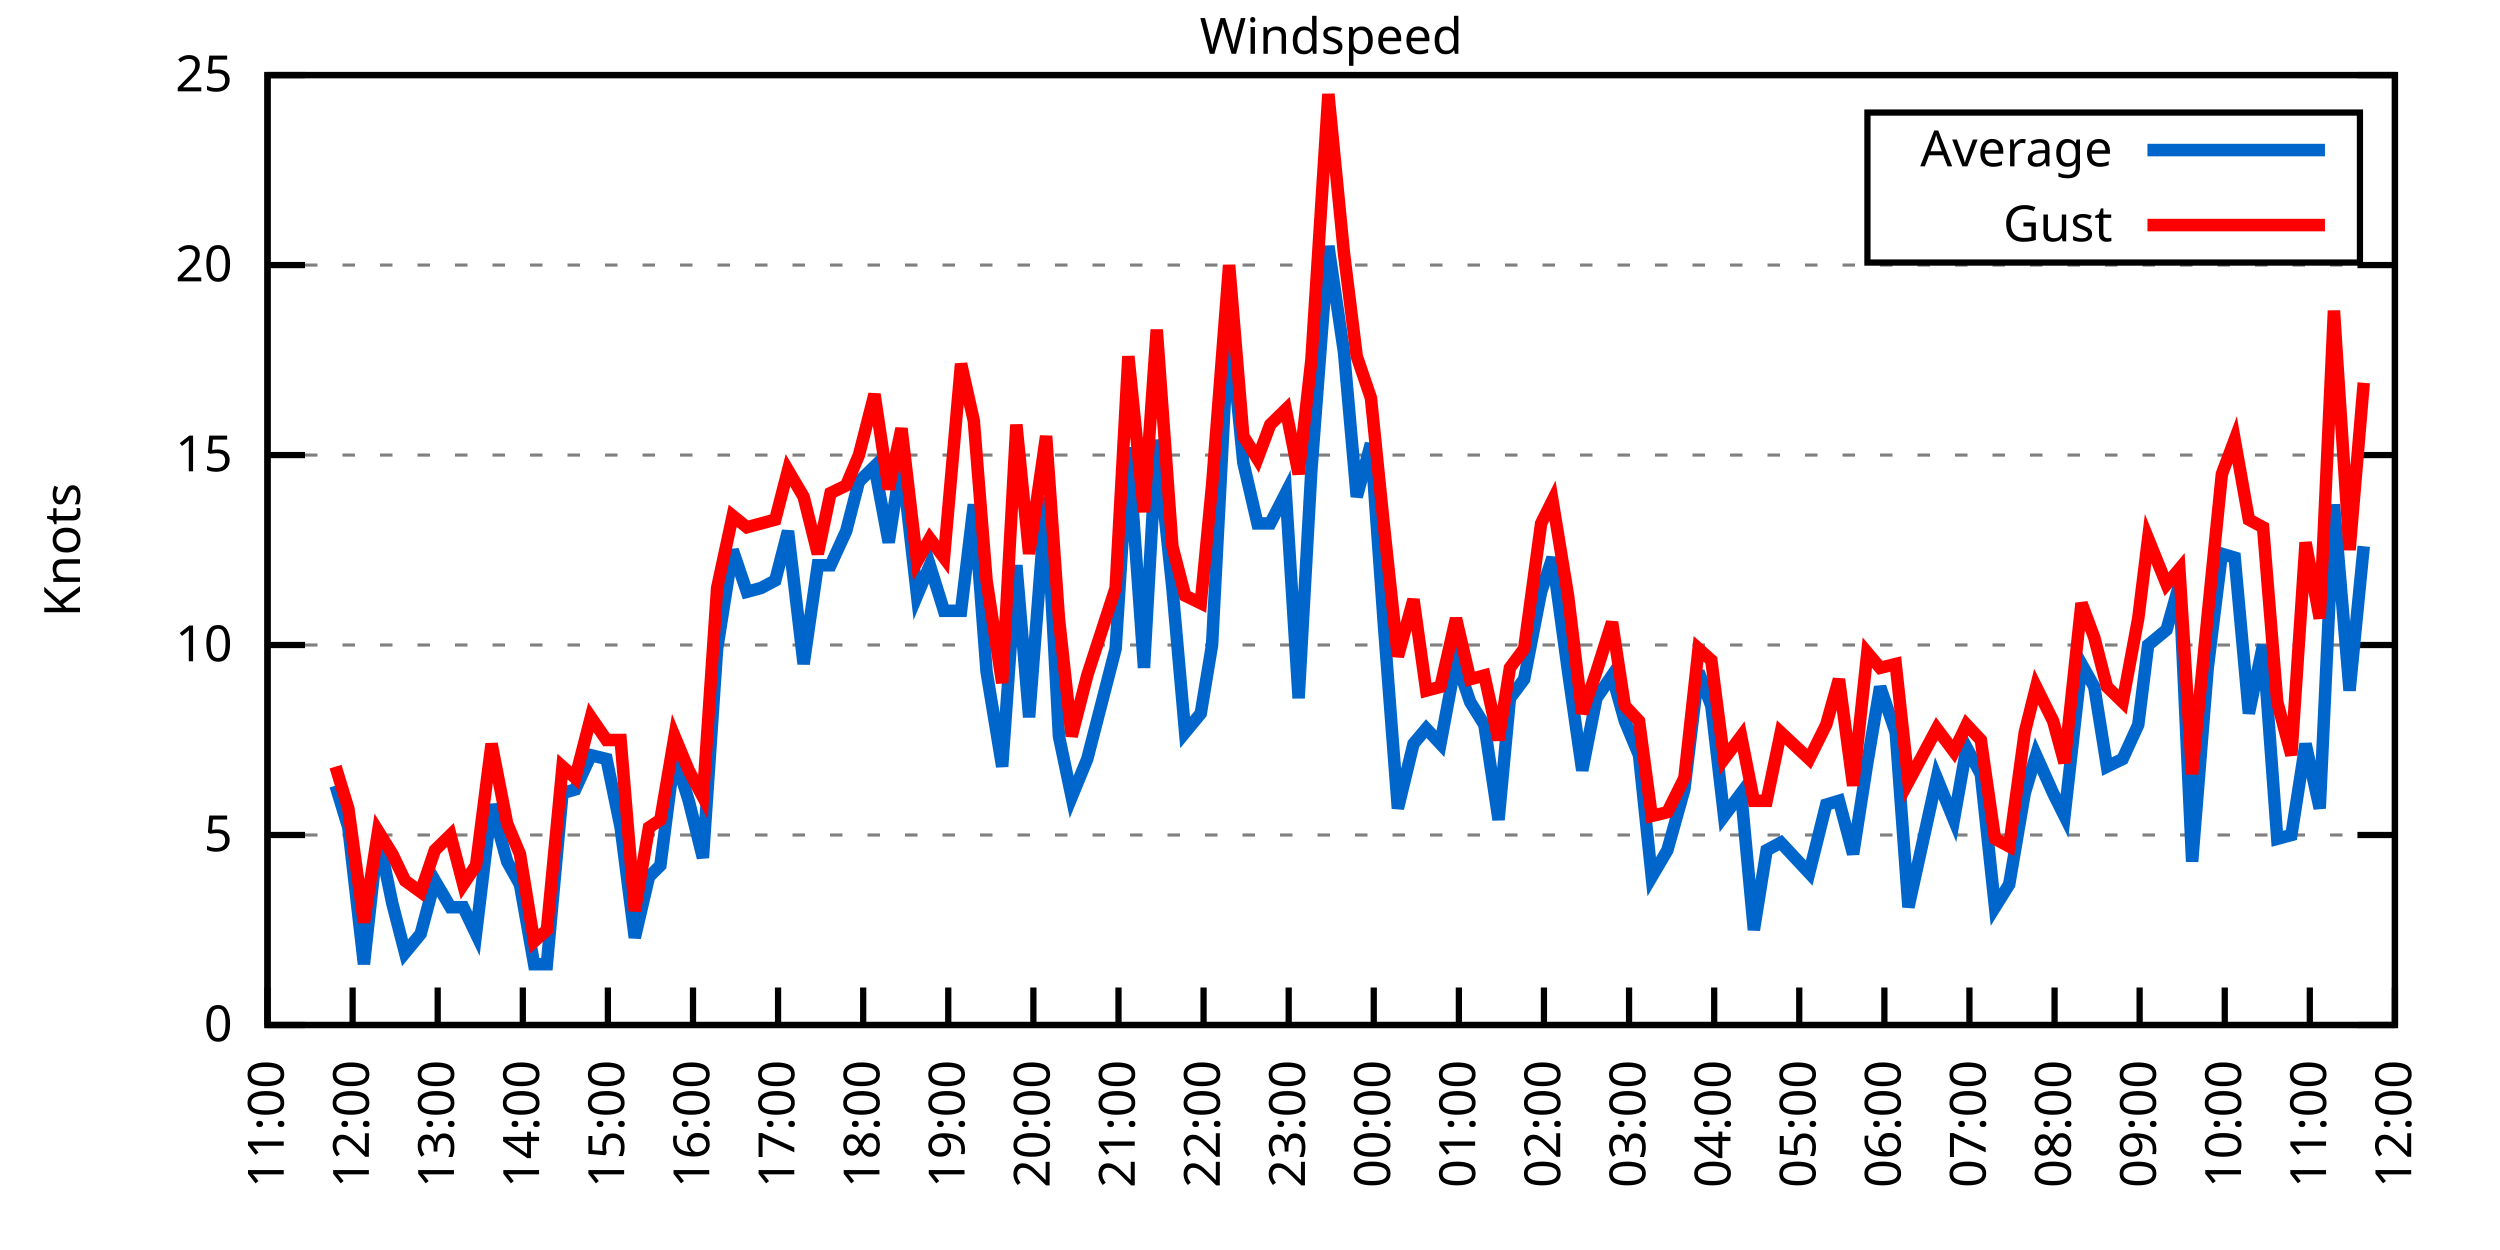
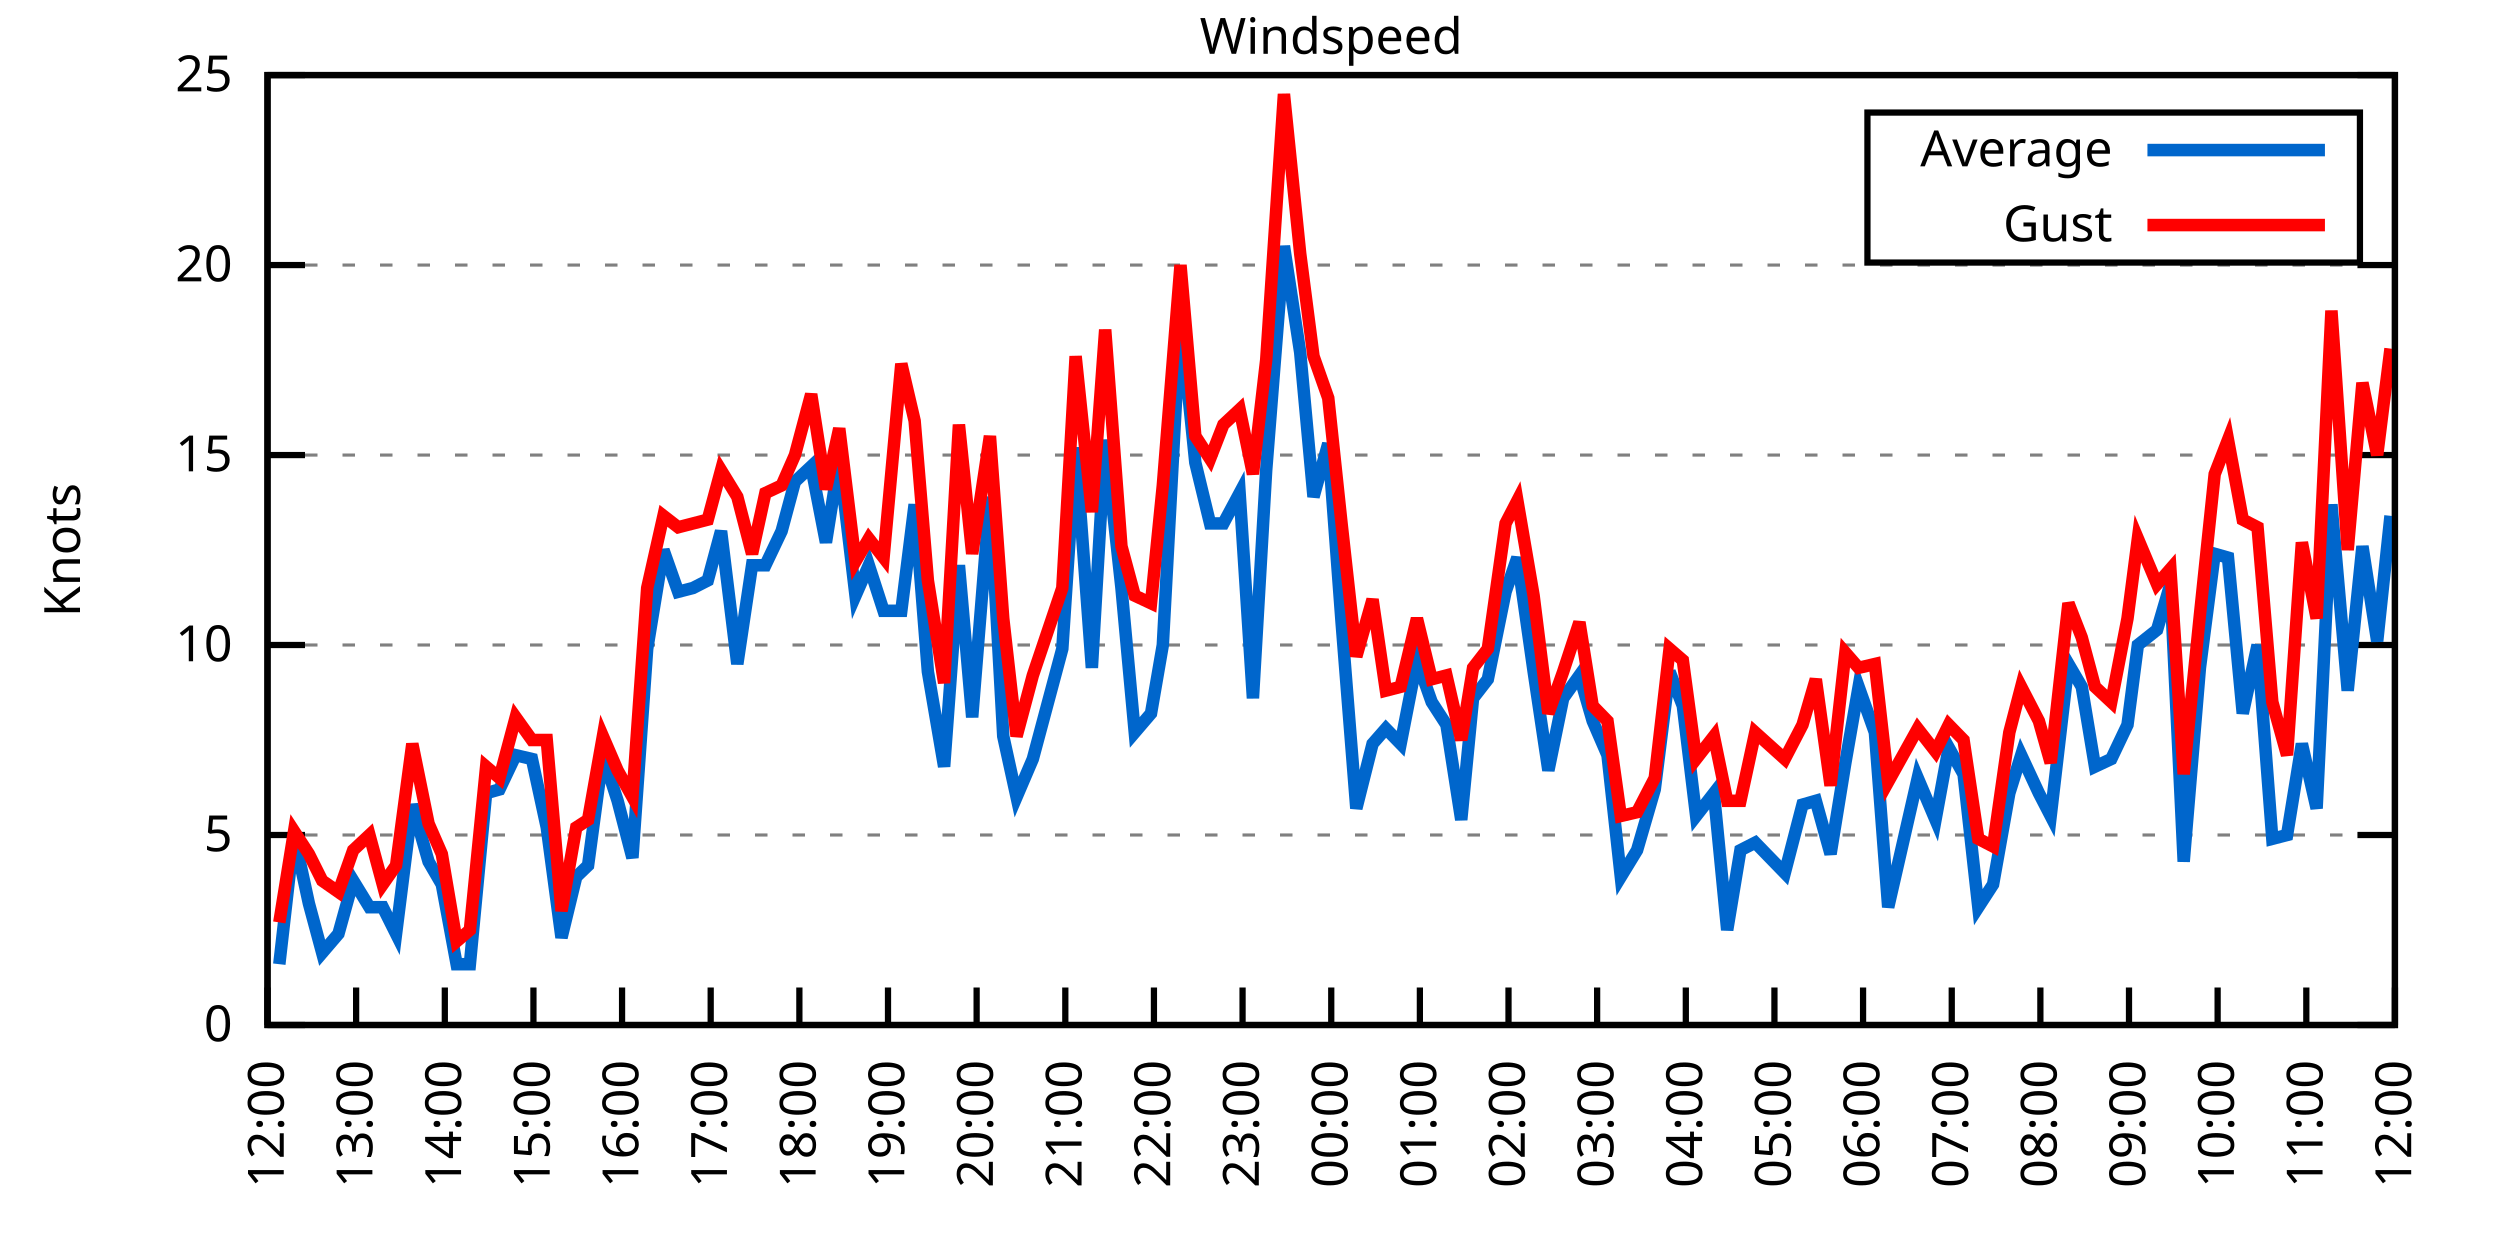
<svg xmlns="http://www.w3.org/2000/svg" xmlns:xlink="http://www.w3.org/1999/xlink" width="400" height="200" viewBox="0 0 400 200">
  <g id="gnuplot_canvas">
    <rect x="0" y="0" width="400" height="200" fill="none" />
    <defs>
      <circle id="gpDot" r="0.5" stroke-width="0.5" stroke="currentColor" />
      <path id="gpPt0" stroke-width="0.333" stroke="currentColor" d="M-1,0 h2 M0,-1 v2" />
      <path id="gpPt1" stroke-width="0.333" stroke="currentColor" d="M-1,-1 L1,1 M1,-1 L-1,1" />
      <path id="gpPt2" stroke-width="0.333" stroke="currentColor" d="M-1,0 L1,0 M0,-1 L0,1 M-1,-1 L1,1 M-1,1 L1,-1" />
      <rect id="gpPt3" stroke-width="0.333" stroke="currentColor" x="-1" y="-1" width="2" height="2" />
      <rect id="gpPt4" stroke-width="0.333" stroke="currentColor" fill="currentColor" x="-1" y="-1" width="2" height="2" />
      <circle id="gpPt5" stroke-width="0.333" stroke="currentColor" cx="0" cy="0" r="1" />
      <use xlink:href="#gpPt5" id="gpPt6" fill="currentColor" stroke="none" />
      <path id="gpPt7" stroke-width="0.333" stroke="currentColor" d="M0,-1.33 L-1.33,0.67 L1.33,0.67 z" />
      <use xlink:href="#gpPt7" id="gpPt8" fill="currentColor" stroke="none" />
      <use xlink:href="#gpPt7" id="gpPt9" stroke="currentColor" transform="rotate(180)" />
      <use xlink:href="#gpPt9" id="gpPt10" fill="currentColor" stroke="none" />
      <use xlink:href="#gpPt3" id="gpPt11" stroke="currentColor" transform="rotate(45)" />
      <use xlink:href="#gpPt11" id="gpPt12" fill="currentColor" stroke="none" />
      <path id="gpPt13" stroke-width="0.333" stroke="currentColor" d="M0,1.330 L1.265,0.411 L0.782,-1.067 L-0.782,-1.076 L-1.265,0.411 z" />
      <use xlink:href="#gpPt13" id="gpPt14" fill="currentColor" stroke="none" />
      <filter id="textbox" filterUnits="objectBoundingBox" x="0" y="0" height="1" width="1">
        <feFlood flood-color="white" flood-opacity="1" result="bgnd" />
        <feComposite in="SourceGraphic" in2="bgnd" operator="atop" />
      </filter>
      <filter id="greybox" filterUnits="objectBoundingBox" x="0" y="0" height="1" width="1">
        <feFlood flood-color="lightgrey" flood-opacity="1" result="grey" />
        <feComposite in="SourceGraphic" in2="grey" operator="atop" />
      </filter>
    </defs>
    <g fill="none" color="white" stroke="currentColor" stroke-width="1.00" stroke-linecap="butt" stroke-linejoin="miter">
</g>
    <g fill="none" color="black" stroke="currentColor" stroke-width="1.00" stroke-linecap="butt" stroke-linejoin="miter">
      <g stroke="none" shape-rendering="crispEdges">
        <polygon fill="rgb(255, 255, 255)" points="42.80,164.00 383.18,164.00 383.18,12.02 42.80,12.02 " />
      </g>
    </g>
    <g fill="none" color="black" stroke="currentColor" stroke-width="1.00" stroke-linecap="butt" stroke-linejoin="miter">
</g>
    <g fill="none" color="black" stroke="black" stroke-width="0.50" stroke-linecap="butt" stroke-linejoin="miter">
</g>
    <g fill="none" color="gray" stroke="currentColor" stroke-width="0.50" stroke-linecap="butt" stroke-linejoin="miter">
      <path stroke="gray" stroke-dasharray="2,4" class="gridline" d="M42.80,164.00 L383.19,164.00  " />
    </g>
    <g fill="none" color="gray" stroke="gray" stroke-width="1.00" stroke-linecap="butt" stroke-linejoin="miter">
</g>
    <g fill="none" color="black" stroke="currentColor" stroke-width="1.00" stroke-linecap="butt" stroke-linejoin="miter">
      <path stroke="black" d="M42.80,164.00 L48.80,164.00 M383.19,164.00 L377.19,164.00  " />
      <g transform="translate(37.20,166.60)" stroke="none" fill="black" font-family="Sans" font-size="8.00" text-anchor="end">
        <text>
          <tspan font-family="Sans"> 0</tspan>
        </text>
      </g>
    </g>
    <g fill="none" color="black" stroke="currentColor" stroke-width="1.00" stroke-linecap="butt" stroke-linejoin="miter">
</g>
    <g fill="none" color="black" stroke="black" stroke-width="0.50" stroke-linecap="butt" stroke-linejoin="miter">
</g>
    <g fill="none" color="gray" stroke="currentColor" stroke-width="0.50" stroke-linecap="butt" stroke-linejoin="miter">
      <path stroke="gray" stroke-dasharray="2,4" class="gridline" d="M42.80,133.60 L383.19,133.60  " />
    </g>
    <g fill="none" color="gray" stroke="gray" stroke-width="1.00" stroke-linecap="butt" stroke-linejoin="miter">
</g>
    <g fill="none" color="black" stroke="currentColor" stroke-width="1.00" stroke-linecap="butt" stroke-linejoin="miter">
      <path stroke="black" d="M42.80,133.60 L48.80,133.60 M383.19,133.60 L377.19,133.60  " />
      <g transform="translate(37.20,136.20)" stroke="none" fill="black" font-family="Sans" font-size="8.00" text-anchor="end">
        <text>
          <tspan font-family="Sans"> 5</tspan>
        </text>
      </g>
    </g>
    <g fill="none" color="black" stroke="currentColor" stroke-width="1.00" stroke-linecap="butt" stroke-linejoin="miter">
</g>
    <g fill="none" color="black" stroke="black" stroke-width="0.50" stroke-linecap="butt" stroke-linejoin="miter">
</g>
    <g fill="none" color="gray" stroke="currentColor" stroke-width="0.50" stroke-linecap="butt" stroke-linejoin="miter">
      <path stroke="gray" stroke-dasharray="2,4" class="gridline" d="M42.80,103.20 L383.19,103.20  " />
    </g>
    <g fill="none" color="gray" stroke="gray" stroke-width="1.00" stroke-linecap="butt" stroke-linejoin="miter">
</g>
    <g fill="none" color="black" stroke="currentColor" stroke-width="1.00" stroke-linecap="butt" stroke-linejoin="miter">
      <path stroke="black" d="M42.80,103.20 L48.80,103.20 M383.19,103.20 L377.19,103.20  " />
      <g transform="translate(37.20,105.80)" stroke="none" fill="black" font-family="Sans" font-size="8.00" text-anchor="end">
        <text>
          <tspan font-family="Sans"> 10</tspan>
        </text>
      </g>
    </g>
    <g fill="none" color="black" stroke="currentColor" stroke-width="1.00" stroke-linecap="butt" stroke-linejoin="miter">
</g>
    <g fill="none" color="black" stroke="black" stroke-width="0.50" stroke-linecap="butt" stroke-linejoin="miter">
</g>
    <g fill="none" color="gray" stroke="currentColor" stroke-width="0.50" stroke-linecap="butt" stroke-linejoin="miter">
      <path stroke="gray" stroke-dasharray="2,4" class="gridline" d="M42.80,72.81 L383.19,72.81  " />
    </g>
    <g fill="none" color="gray" stroke="gray" stroke-width="1.00" stroke-linecap="butt" stroke-linejoin="miter">
</g>
    <g fill="none" color="black" stroke="currentColor" stroke-width="1.00" stroke-linecap="butt" stroke-linejoin="miter">
      <path stroke="black" d="M42.80,72.81 L48.80,72.81 M383.19,72.81 L377.19,72.81  " />
      <g transform="translate(37.20,75.41)" stroke="none" fill="black" font-family="Sans" font-size="8.00" text-anchor="end">
        <text>
          <tspan font-family="Sans"> 15</tspan>
        </text>
      </g>
    </g>
    <g fill="none" color="black" stroke="currentColor" stroke-width="1.00" stroke-linecap="butt" stroke-linejoin="miter">
</g>
    <g fill="none" color="black" stroke="black" stroke-width="0.50" stroke-linecap="butt" stroke-linejoin="miter">
</g>
    <g fill="none" color="gray" stroke="currentColor" stroke-width="0.50" stroke-linecap="butt" stroke-linejoin="miter">
      <path stroke="gray" stroke-dasharray="2,4" class="gridline" d="M42.80,42.41 L383.19,42.41  " />
    </g>
    <g fill="none" color="gray" stroke="gray" stroke-width="1.00" stroke-linecap="butt" stroke-linejoin="miter">
</g>
    <g fill="none" color="black" stroke="currentColor" stroke-width="1.00" stroke-linecap="butt" stroke-linejoin="miter">
      <path stroke="black" d="M42.80,42.41 L48.80,42.41 M383.19,42.41 L377.19,42.41  " />
      <g transform="translate(37.20,45.01)" stroke="none" fill="black" font-family="Sans" font-size="8.00" text-anchor="end">
        <text>
          <tspan font-family="Sans"> 20</tspan>
        </text>
      </g>
    </g>
    <g fill="none" color="black" stroke="currentColor" stroke-width="1.00" stroke-linecap="butt" stroke-linejoin="miter">
</g>
    <g fill="none" color="black" stroke="black" stroke-width="0.50" stroke-linecap="butt" stroke-linejoin="miter">
</g>
    <g fill="none" color="gray" stroke="currentColor" stroke-width="0.50" stroke-linecap="butt" stroke-linejoin="miter">
      <path stroke="gray" stroke-dasharray="2,4" class="gridline" d="M42.80,12.01 L383.19,12.01  " />
    </g>
    <g fill="none" color="gray" stroke="gray" stroke-width="1.00" stroke-linecap="butt" stroke-linejoin="miter">
</g>
    <g fill="none" color="black" stroke="currentColor" stroke-width="1.00" stroke-linecap="butt" stroke-linejoin="miter">
      <path stroke="black" d="M42.80,12.01 L48.80,12.01 M383.19,12.01 L377.19,12.01  " />
      <g transform="translate(37.20,14.61)" stroke="none" fill="black" font-family="Sans" font-size="8.00" text-anchor="end">
        <text>
          <tspan font-family="Sans"> 25</tspan>
        </text>
      </g>
    </g>
    <g fill="none" color="black" stroke="currentColor" stroke-width="1.00" stroke-linecap="butt" stroke-linejoin="miter">
      <path stroke="black" d="M42.80,164.00 L42.80,158.00  " />
      <g transform="translate(45.40,169.60) rotate(270.00)" stroke="none" fill="black" font-family="Sans" font-size="8.00" text-anchor="end">
        <text>
-           <tspan font-family="Sans">11:00</tspan>
-         </text>
-       </g>
-     </g>
-     <g fill="none" color="black" stroke="currentColor" stroke-width="1.00" stroke-linecap="butt" stroke-linejoin="miter">
-       <path stroke="black" d="M56.42,164.00 L56.42,158.00  " />
-       <g transform="translate(59.02,169.60) rotate(270.00)" stroke="none" fill="black" font-family="Sans" font-size="8.00" text-anchor="end">
-         <text>
          <tspan font-family="Sans">12:00</tspan>
        </text>
      </g>
    </g>
    <g fill="none" color="black" stroke="currentColor" stroke-width="1.00" stroke-linecap="butt" stroke-linejoin="miter">
-       <path stroke="black" d="M70.03,164.00 L70.03,158.00  " />
-       <g transform="translate(72.63,169.60) rotate(270.00)" stroke="none" fill="black" font-family="Sans" font-size="8.00" text-anchor="end">
+       <path stroke="black" d="M56.98,164.00 L56.98,158.00  " />
+       <g transform="translate(59.58,169.60) rotate(270.00)" stroke="none" fill="black" font-family="Sans" font-size="8.00" text-anchor="end">
        <text>
          <tspan font-family="Sans">13:00</tspan>
        </text>
      </g>
    </g>
    <g fill="none" color="black" stroke="currentColor" stroke-width="1.00" stroke-linecap="butt" stroke-linejoin="miter">
-       <path stroke="black" d="M83.65,164.00 L83.65,158.00  " />
-       <g transform="translate(86.25,169.60) rotate(270.00)" stroke="none" fill="black" font-family="Sans" font-size="8.00" text-anchor="end">
+       <path stroke="black" d="M71.17,164.00 L71.17,158.00  " />
+       <g transform="translate(73.77,169.60) rotate(270.00)" stroke="none" fill="black" font-family="Sans" font-size="8.00" text-anchor="end">
        <text>
          <tspan font-family="Sans">14:00</tspan>
        </text>
      </g>
    </g>
    <g fill="none" color="black" stroke="currentColor" stroke-width="1.00" stroke-linecap="butt" stroke-linejoin="miter">
-       <path stroke="black" d="M97.26,164.00 L97.26,158.00  " />
-       <g transform="translate(99.86,169.60) rotate(270.00)" stroke="none" fill="black" font-family="Sans" font-size="8.00" text-anchor="end">
+       <path stroke="black" d="M85.35,164.00 L85.35,158.00  " />
+       <g transform="translate(87.95,169.60) rotate(270.00)" stroke="none" fill="black" font-family="Sans" font-size="8.00" text-anchor="end">
        <text>
          <tspan font-family="Sans">15:00</tspan>
        </text>
      </g>
    </g>
    <g fill="none" color="black" stroke="currentColor" stroke-width="1.00" stroke-linecap="butt" stroke-linejoin="miter">
-       <path stroke="black" d="M110.88,164.00 L110.88,158.00  " />
-       <g transform="translate(113.48,169.60) rotate(270.00)" stroke="none" fill="black" font-family="Sans" font-size="8.00" text-anchor="end">
+       <path stroke="black" d="M99.53,164.00 L99.53,158.00  " />
+       <g transform="translate(102.13,169.60) rotate(270.00)" stroke="none" fill="black" font-family="Sans" font-size="8.00" text-anchor="end">
        <text>
          <tspan font-family="Sans">16:00</tspan>
        </text>
      </g>
    </g>
    <g fill="none" color="black" stroke="currentColor" stroke-width="1.00" stroke-linecap="butt" stroke-linejoin="miter">
-       <path stroke="black" d="M124.49,164.00 L124.49,158.00  " />
-       <g transform="translate(127.09,169.60) rotate(270.00)" stroke="none" fill="black" font-family="Sans" font-size="8.00" text-anchor="end">
+       <path stroke="black" d="M113.71,164.00 L113.71,158.00  " />
+       <g transform="translate(116.31,169.60) rotate(270.00)" stroke="none" fill="black" font-family="Sans" font-size="8.00" text-anchor="end">
        <text>
          <tspan font-family="Sans">17:00</tspan>
        </text>
      </g>
    </g>
    <g fill="none" color="black" stroke="currentColor" stroke-width="1.00" stroke-linecap="butt" stroke-linejoin="miter">
-       <path stroke="black" d="M138.11,164.00 L138.11,158.00  " />
-       <g transform="translate(140.71,169.60) rotate(270.00)" stroke="none" fill="black" font-family="Sans" font-size="8.00" text-anchor="end">
+       <path stroke="black" d="M127.90,164.00 L127.90,158.00  " />
+       <g transform="translate(130.50,169.60) rotate(270.00)" stroke="none" fill="black" font-family="Sans" font-size="8.00" text-anchor="end">
        <text>
          <tspan font-family="Sans">18:00</tspan>
        </text>
      </g>
    </g>
    <g fill="none" color="black" stroke="currentColor" stroke-width="1.00" stroke-linecap="butt" stroke-linejoin="miter">
-       <path stroke="black" d="M151.72,164.00 L151.72,158.00  " />
-       <g transform="translate(154.32,169.60) rotate(270.00)" stroke="none" fill="black" font-family="Sans" font-size="8.00" text-anchor="end">
+       <path stroke="black" d="M142.08,164.00 L142.08,158.00  " />
+       <g transform="translate(144.68,169.60) rotate(270.00)" stroke="none" fill="black" font-family="Sans" font-size="8.00" text-anchor="end">
        <text>
          <tspan font-family="Sans">19:00</tspan>
        </text>
      </g>
    </g>
    <g fill="none" color="black" stroke="currentColor" stroke-width="1.00" stroke-linecap="butt" stroke-linejoin="miter">
-       <path stroke="black" d="M165.34,164.00 L165.34,158.00  " />
-       <g transform="translate(167.94,169.60) rotate(270.00)" stroke="none" fill="black" font-family="Sans" font-size="8.00" text-anchor="end">
+       <path stroke="black" d="M156.26,164.00 L156.26,158.00  " />
+       <g transform="translate(158.86,169.60) rotate(270.00)" stroke="none" fill="black" font-family="Sans" font-size="8.00" text-anchor="end">
        <text>
          <tspan font-family="Sans">20:00</tspan>
        </text>
      </g>
    </g>
    <g fill="none" color="black" stroke="currentColor" stroke-width="1.00" stroke-linecap="butt" stroke-linejoin="miter">
-       <path stroke="black" d="M178.96,164.00 L178.96,158.00  " />
-       <g transform="translate(181.56,169.60) rotate(270.00)" stroke="none" fill="black" font-family="Sans" font-size="8.00" text-anchor="end">
+       <path stroke="black" d="M170.45,164.00 L170.45,158.00  " />
+       <g transform="translate(173.05,169.60) rotate(270.00)" stroke="none" fill="black" font-family="Sans" font-size="8.00" text-anchor="end">
        <text>
          <tspan font-family="Sans">21:00</tspan>
        </text>
      </g>
    </g>
    <g fill="none" color="black" stroke="currentColor" stroke-width="1.00" stroke-linecap="butt" stroke-linejoin="miter">
-       <path stroke="black" d="M192.57,164.00 L192.57,158.00  " />
-       <g transform="translate(195.17,169.60) rotate(270.00)" stroke="none" fill="black" font-family="Sans" font-size="8.00" text-anchor="end">
+       <path stroke="black" d="M184.63,164.00 L184.63,158.00  " />
+       <g transform="translate(187.23,169.60) rotate(270.00)" stroke="none" fill="black" font-family="Sans" font-size="8.00" text-anchor="end">
        <text>
          <tspan font-family="Sans">22:00</tspan>
        </text>
      </g>
    </g>
    <g fill="none" color="black" stroke="currentColor" stroke-width="1.00" stroke-linecap="butt" stroke-linejoin="miter">
-       <path stroke="black" d="M206.19,164.00 L206.19,158.00  " />
-       <g transform="translate(208.79,169.60) rotate(270.00)" stroke="none" fill="black" font-family="Sans" font-size="8.00" text-anchor="end">
+       <path stroke="black" d="M198.81,164.00 L198.81,158.00  " />
+       <g transform="translate(201.41,169.60) rotate(270.00)" stroke="none" fill="black" font-family="Sans" font-size="8.00" text-anchor="end">
        <text>
          <tspan font-family="Sans">23:00</tspan>
        </text>
      </g>
    </g>
    <g fill="none" color="black" stroke="currentColor" stroke-width="1.00" stroke-linecap="butt" stroke-linejoin="miter">
-       <path stroke="black" d="M219.80,164.00 L219.80,158.00  " />
-       <g transform="translate(222.40,169.60) rotate(270.00)" stroke="none" fill="black" font-family="Sans" font-size="8.00" text-anchor="end">
+       <path stroke="black" d="M213.00,164.00 L213.00,158.00  " />
+       <g transform="translate(215.60,169.60) rotate(270.00)" stroke="none" fill="black" font-family="Sans" font-size="8.00" text-anchor="end">
        <text>
          <tspan font-family="Sans">00:00</tspan>
        </text>
      </g>
    </g>
    <g fill="none" color="black" stroke="currentColor" stroke-width="1.00" stroke-linecap="butt" stroke-linejoin="miter">
-       <path stroke="black" d="M233.42,164.00 L233.42,158.00  " />
-       <g transform="translate(236.02,169.60) rotate(270.00)" stroke="none" fill="black" font-family="Sans" font-size="8.00" text-anchor="end">
+       <path stroke="black" d="M227.18,164.00 L227.18,158.00  " />
+       <g transform="translate(229.78,169.60) rotate(270.00)" stroke="none" fill="black" font-family="Sans" font-size="8.00" text-anchor="end">
        <text>
          <tspan font-family="Sans">01:00</tspan>
        </text>
      </g>
    </g>
    <g fill="none" color="black" stroke="currentColor" stroke-width="1.00" stroke-linecap="butt" stroke-linejoin="miter">
-       <path stroke="black" d="M247.03,164.00 L247.03,158.00  " />
-       <g transform="translate(249.63,169.60) rotate(270.00)" stroke="none" fill="black" font-family="Sans" font-size="8.00" text-anchor="end">
+       <path stroke="black" d="M241.36,164.00 L241.36,158.00  " />
+       <g transform="translate(243.96,169.60) rotate(270.00)" stroke="none" fill="black" font-family="Sans" font-size="8.00" text-anchor="end">
        <text>
          <tspan font-family="Sans">02:00</tspan>
        </text>
      </g>
    </g>
    <g fill="none" color="black" stroke="currentColor" stroke-width="1.00" stroke-linecap="butt" stroke-linejoin="miter">
-       <path stroke="black" d="M260.65,164.00 L260.65,158.00  " />
-       <g transform="translate(263.25,169.60) rotate(270.00)" stroke="none" fill="black" font-family="Sans" font-size="8.00" text-anchor="end">
+       <path stroke="black" d="M255.54,164.00 L255.54,158.00  " />
+       <g transform="translate(258.14,169.60) rotate(270.00)" stroke="none" fill="black" font-family="Sans" font-size="8.00" text-anchor="end">
        <text>
          <tspan font-family="Sans">03:00</tspan>
        </text>
      </g>
    </g>
    <g fill="none" color="black" stroke="currentColor" stroke-width="1.00" stroke-linecap="butt" stroke-linejoin="miter">
-       <path stroke="black" d="M274.27,164.00 L274.27,158.00  " />
-       <g transform="translate(276.87,169.60) rotate(270.00)" stroke="none" fill="black" font-family="Sans" font-size="8.00" text-anchor="end">
+       <path stroke="black" d="M269.73,164.00 L269.73,158.00  " />
+       <g transform="translate(272.33,169.60) rotate(270.00)" stroke="none" fill="black" font-family="Sans" font-size="8.00" text-anchor="end">
        <text>
          <tspan font-family="Sans">04:00</tspan>
        </text>
      </g>
    </g>
    <g fill="none" color="black" stroke="currentColor" stroke-width="1.00" stroke-linecap="butt" stroke-linejoin="miter">
-       <path stroke="black" d="M287.88,164.00 L287.88,158.00  " />
-       <g transform="translate(290.48,169.60) rotate(270.00)" stroke="none" fill="black" font-family="Sans" font-size="8.00" text-anchor="end">
+       <path stroke="black" d="M283.91,164.00 L283.91,158.00  " />
+       <g transform="translate(286.51,169.60) rotate(270.00)" stroke="none" fill="black" font-family="Sans" font-size="8.00" text-anchor="end">
        <text>
          <tspan font-family="Sans">05:00</tspan>
        </text>
      </g>
    </g>
    <g fill="none" color="black" stroke="currentColor" stroke-width="1.00" stroke-linecap="butt" stroke-linejoin="miter">
-       <path stroke="black" d="M301.50,164.00 L301.50,158.00  " />
-       <g transform="translate(304.10,169.60) rotate(270.00)" stroke="none" fill="black" font-family="Sans" font-size="8.00" text-anchor="end">
+       <path stroke="black" d="M298.09,164.00 L298.09,158.00  " />
+       <g transform="translate(300.69,169.60) rotate(270.00)" stroke="none" fill="black" font-family="Sans" font-size="8.00" text-anchor="end">
        <text>
          <tspan font-family="Sans">06:00</tspan>
        </text>
      </g>
    </g>
    <g fill="none" color="black" stroke="currentColor" stroke-width="1.00" stroke-linecap="butt" stroke-linejoin="miter">
-       <path stroke="black" d="M315.11,164.00 L315.11,158.00  " />
-       <g transform="translate(317.71,169.60) rotate(270.00)" stroke="none" fill="black" font-family="Sans" font-size="8.00" text-anchor="end">
+       <path stroke="black" d="M312.28,164.00 L312.28,158.00  " />
+       <g transform="translate(314.88,169.60) rotate(270.00)" stroke="none" fill="black" font-family="Sans" font-size="8.00" text-anchor="end">
        <text>
          <tspan font-family="Sans">07:00</tspan>
        </text>
      </g>
    </g>
    <g fill="none" color="black" stroke="currentColor" stroke-width="1.00" stroke-linecap="butt" stroke-linejoin="miter">
-       <path stroke="black" d="M328.73,164.00 L328.73,158.00  " />
-       <g transform="translate(331.33,169.60) rotate(270.00)" stroke="none" fill="black" font-family="Sans" font-size="8.00" text-anchor="end">
+       <path stroke="black" d="M326.46,164.00 L326.46,158.00  " />
+       <g transform="translate(329.06,169.60) rotate(270.00)" stroke="none" fill="black" font-family="Sans" font-size="8.00" text-anchor="end">
        <text>
          <tspan font-family="Sans">08:00</tspan>
        </text>
      </g>
    </g>
    <g fill="none" color="black" stroke="currentColor" stroke-width="1.00" stroke-linecap="butt" stroke-linejoin="miter">
-       <path stroke="black" d="M342.34,164.00 L342.34,158.00  " />
-       <g transform="translate(344.94,169.60) rotate(270.00)" stroke="none" fill="black" font-family="Sans" font-size="8.00" text-anchor="end">
+       <path stroke="black" d="M340.64,164.00 L340.64,158.00  " />
+       <g transform="translate(343.24,169.60) rotate(270.00)" stroke="none" fill="black" font-family="Sans" font-size="8.00" text-anchor="end">
        <text>
          <tspan font-family="Sans">09:00</tspan>
        </text>
      </g>
    </g>
    <g fill="none" color="black" stroke="currentColor" stroke-width="1.00" stroke-linecap="butt" stroke-linejoin="miter">
-       <path stroke="black" d="M355.96,164.00 L355.96,158.00  " />
-       <g transform="translate(358.56,169.60) rotate(270.00)" stroke="none" fill="black" font-family="Sans" font-size="8.00" text-anchor="end">
+       <path stroke="black" d="M354.82,164.00 L354.82,158.00  " />
+       <g transform="translate(357.42,169.60) rotate(270.00)" stroke="none" fill="black" font-family="Sans" font-size="8.00" text-anchor="end">
        <text>
          <tspan font-family="Sans">10:00</tspan>
        </text>
      </g>
    </g>
    <g fill="none" color="black" stroke="currentColor" stroke-width="1.00" stroke-linecap="butt" stroke-linejoin="miter">
-       <path stroke="black" d="M369.57,164.00 L369.57,158.00  " />
-       <g transform="translate(372.17,169.60) rotate(270.00)" stroke="none" fill="black" font-family="Sans" font-size="8.00" text-anchor="end">
+       <path stroke="black" d="M369.01,164.00 L369.01,158.00  " />
+       <g transform="translate(371.61,169.60) rotate(270.00)" stroke="none" fill="black" font-family="Sans" font-size="8.00" text-anchor="end">
        <text>
          <tspan font-family="Sans">11:00</tspan>
        </text>
      </g>
    </g>
    <g fill="none" color="black" stroke="currentColor" stroke-width="1.00" stroke-linecap="butt" stroke-linejoin="miter">
      <path stroke="black" d="M383.19,164.00 L383.19,158.00  " />
      <g transform="translate(385.79,169.60) rotate(270.00)" stroke="none" fill="black" font-family="Sans" font-size="8.00" text-anchor="end">
        <text>
          <tspan font-family="Sans">12:00</tspan>
        </text>
      </g>
    </g>
    <g fill="none" color="black" stroke="currentColor" stroke-width="1.00" stroke-linecap="butt" stroke-linejoin="miter">
</g>
    <g fill="none" color="black" stroke="currentColor" stroke-width="1.00" stroke-linecap="butt" stroke-linejoin="miter">
      <path stroke="black" d="M42.80,12.01 L42.80,164.00 L383.19,164.00 L383.19,12.01 L42.80,12.01 Z  " />
    </g>
    <g fill="none" color="black" stroke="currentColor" stroke-width="1.00" stroke-linecap="butt" stroke-linejoin="miter">
</g>
    <g fill="none" color="black" stroke="currentColor" stroke-width="1.00" stroke-linecap="butt" stroke-linejoin="miter">
      <path stroke="black" d="M298.79,42.01 L298.79,18.01 L377.59,18.01 L377.59,42.01 L298.79,42.01 Z  " />
    </g>
    <g id="Windspeed_plot_1">
      <g fill="none" color="white" stroke="black" stroke-width="2.00" stroke-linecap="butt" stroke-linejoin="miter">
</g>
      <g fill="none" color="black" stroke="currentColor" stroke-width="2.00" stroke-linecap="butt" stroke-linejoin="miter">
        <g transform="translate(337.99,26.61)" stroke="none" fill="black" font-family="Sans" font-size="8.00" text-anchor="end">
          <text>
            <tspan font-family="Sans">Average</tspan>
          </text>
        </g>
      </g>
      <g fill="none" color="black" stroke="currentColor" stroke-width="2.00" stroke-linecap="butt" stroke-linejoin="miter">
-         <path stroke="rgb(  0, 102, 204)" d="M343.59,24.01 L371.99,24.01 M53.69,125.70 L55.73,132.39 L58.23,154.27 L60.50,133.60 L62.77,144.55 L64.81,152.45   L67.31,149.41 L69.58,140.90 L72.07,145.15 L74.12,145.15 L76.16,149.41 L78.65,128.74 L81.15,137.86 L83.19,141.51   L85.46,154.27 L87.50,154.27 L90.00,126.91 L92.04,126.31 L94.54,120.83 L97.04,121.44 L99.30,132.39 L101.57,150.02   L103.84,140.29 L105.66,138.47 L107.93,120.83 L110.20,128.13 L112.47,137.25 L114.74,103.81 L117.23,88.00 L119.50,94.69   L121.77,94.08 L124.04,92.87 L126.08,84.97 L128.58,106.24 L130.85,90.44 L132.89,90.44 L135.39,84.97 L137.43,77.06   L139.92,74.63 L142.19,86.79 L144.24,73.41 L146.73,95.30 L148.77,90.44 L151.04,97.73 L153.77,97.73 L155.81,80.71   L157.85,107.46 L160.35,122.66 L162.62,90.44 L164.66,114.76 L167.38,79.49 L169.43,117.80 L171.47,127.52 L173.96,121.44   L178.50,103.81 L180.54,71.59 L183.04,106.85 L185.08,70.37 L187.58,94.08 L189.62,117.19 L192.12,114.15 L193.93,103.20   L196.66,50.92 L198.93,74.02 L201.19,83.75 L203.24,83.75 L205.73,78.89 L207.78,111.72 L209.82,75.24 L212.54,39.37   L215.04,56.39 L217.08,79.49 L219.35,70.98 L221.39,99.56 L223.66,129.35 L226.16,119.01 L228.20,116.58 L230.47,119.01   L232.96,105.64 L235.23,112.32 L237.50,115.97 L239.77,131.17 L241.59,111.72 L243.86,108.68 L246.58,94.69 L248.40,89.22   L250.89,107.46 L253.16,123.27 L255.43,111.72 L257.93,108.07 L259.97,115.36 L262.24,120.83 L264.28,140.29 L266.78,136.03   L269.50,126.31 L271.77,107.46 L273.81,112.93 L275.85,130.56 L278.58,126.91 L280.62,148.80 L282.66,136.03 L284.93,134.82   L289.47,139.68 L292.19,128.74 L294.23,128.13 L296.50,136.64 L298.77,122.05 L300.82,109.89 L303.31,117.19 L305.35,145.15   L309.89,124.48 L312.62,131.17 L314.66,119.62 L316.93,123.87 L319.20,145.15 L321.47,141.51 L323.96,126.91 L325.78,120.83   L328.50,126.91 L330.32,130.56 L333.04,106.24 L335.08,109.89 L337.12,122.66 L339.62,121.44 L342.12,115.97 L343.70,103.20   L346.65,100.77 L348.70,93.48 L350.74,137.86 L353.24,106.85 L355.50,88.61 L357.55,89.22 L359.82,114.15 L362.09,103.20   L364.36,134.21 L366.62,133.60 L368.89,119.01 L371.16,129.35 L373.43,80.71 L375.93,110.50 L378.20,87.40  " />
+         <path stroke="rgb(  0, 102, 204)" d="M343.59,24.01 L371.99,24.01 M44.69,154.27 L47.05,133.60 L49.42,144.55 L51.55,152.45 L54.15,149.41 L56.51,140.90   L59.11,145.15 L61.24,145.15 L63.37,149.41 L65.97,128.74 L68.57,137.86 L70.69,141.51 L73.06,154.27 L75.18,154.27   L77.78,126.91 L79.91,126.31 L82.51,120.83 L85.11,121.44 L87.48,132.39 L89.84,150.02 L92.20,140.29 L94.09,138.47   L96.46,120.83 L98.82,128.13 L101.19,137.25 L103.55,103.81 L106.15,88.00 L108.51,94.69 L110.88,94.08 L113.24,92.87   L115.37,84.97 L117.97,106.24 L120.33,90.44 L122.46,90.44 L125.06,84.97 L127.19,77.06 L129.79,74.63 L132.15,86.79   L134.28,73.41 L136.88,95.30 L139.01,90.44 L141.37,97.73 L144.21,97.73 L146.34,80.71 L148.46,107.46 L151.06,122.66   L153.43,90.44 L155.55,114.76 L158.39,79.49 L160.52,117.80 L162.65,127.52 L165.25,121.44 L169.97,103.81 L172.10,71.59   L174.70,106.85 L176.83,70.37 L179.43,94.08 L181.56,117.19 L184.16,114.15 L186.05,103.20 L188.88,50.92 L191.25,74.02   L193.61,83.75 L195.74,83.75 L198.34,78.89 L200.47,111.72 L202.59,75.24 L205.43,39.37 L208.03,56.39 L210.16,79.49   L212.52,70.98 L214.65,99.56 L217.01,129.35 L219.61,119.01 L221.74,116.58 L224.10,119.01 L226.71,105.64 L229.07,112.32   L231.43,115.97 L233.80,131.17 L235.69,111.72 L238.05,108.68 L240.89,94.69 L242.78,89.22 L245.38,107.46 L247.74,123.27   L250.11,111.72 L252.71,108.07 L254.83,115.36 L257.20,120.83 L259.33,140.29 L261.93,136.03 L264.76,126.31 L267.13,107.46   L269.25,112.93 L271.38,130.56 L274.22,126.91 L276.35,148.80 L278.47,136.03 L280.84,134.82 L285.56,139.68 L288.40,128.74   L290.53,128.13 L292.89,136.64 L295.26,122.05 L297.38,109.89 L299.98,117.19 L302.11,145.15 L306.84,124.48 L309.68,131.17   L311.80,119.62 L314.17,123.87 L316.53,145.15 L318.89,141.51 L321.49,126.91 L323.39,120.83 L326.22,126.91 L328.11,130.56   L330.95,106.24 L333.08,109.89 L335.20,122.66 L337.80,121.44 L340.40,115.97 L342.06,103.20 L345.13,100.77 L347.26,93.48   L349.39,137.86 L351.99,106.85 L354.35,88.61 L356.48,89.22 L358.84,114.15 L361.21,103.20 L363.57,134.21 L365.93,133.60   L368.30,119.01 L370.66,129.35 L373.03,80.71 L375.63,110.50 L377.99,87.40 L380.35,102.60 L382.48,82.53  " />
      </g>
    </g>
    <g id="Windspeed_plot_2">
      <g fill="none" color="black" stroke="currentColor" stroke-width="2.00" stroke-linecap="butt" stroke-linejoin="miter">
        <g transform="translate(337.99,38.61)" stroke="none" fill="black" font-family="Sans" font-size="8.00" text-anchor="end">
          <text>
            <tspan font-family="Sans">Gust</tspan>
          </text>
        </g>
      </g>
      <g fill="none" color="black" stroke="currentColor" stroke-width="2.00" stroke-linecap="butt" stroke-linejoin="miter">
-         <path stroke="rgb(255,   0,   0)" d="M343.59,36.01 L371.99,36.01 M53.69,122.66 L55.73,129.35 L58.23,147.59 L60.50,132.99 L62.77,136.64 L64.81,140.90   L67.31,142.72 L69.58,136.03 L72.07,133.60 L74.12,141.51 L76.16,138.47 L78.65,119.01 L81.15,131.78 L83.19,136.64   L85.46,150.62 L87.50,148.80 L90.00,122.66 L92.04,124.48 L94.54,114.76 L97.04,118.40 L99.30,118.40 L101.57,145.76   L103.84,132.39 L105.66,131.17 L107.93,117.80 L110.20,123.27 L112.47,127.52 L114.74,94.08 L117.23,82.53 L119.50,84.36   L121.77,83.75 L124.04,83.14 L126.08,75.24 L128.58,79.49 L130.85,88.61 L132.89,78.89 L135.39,77.67 L137.43,72.81   L139.92,63.08 L142.19,78.28 L144.24,68.55 L146.73,89.83 L148.77,86.18 L151.04,89.22 L153.77,58.21 L155.81,67.33   L157.85,92.87 L160.35,109.28 L162.62,67.94 L164.66,88.61 L167.38,69.77 L169.43,98.95 L171.47,117.80 L173.96,108.07   L178.50,94.08 L180.54,57.00 L183.04,81.93 L185.08,52.74 L187.58,87.40 L189.62,95.30 L192.12,96.52 L193.93,77.67   L196.66,42.41 L198.93,69.77 L201.19,73.41 L203.24,67.94 L205.73,65.51 L207.78,75.85 L209.82,57.61 L212.54,15.05   L215.04,40.58 L217.08,57.00 L219.35,63.69 L221.39,83.75 L223.66,105.03 L226.16,95.91 L228.20,110.50 L230.47,109.89   L232.96,98.95 L235.23,108.68 L237.50,108.07 L239.77,118.40 L241.59,106.85 L243.86,103.81 L246.58,83.75 L248.40,80.10   L250.89,95.30 L253.16,114.15 L255.43,107.46 L257.93,99.56 L259.97,112.93 L262.24,115.36 L264.28,130.56 L266.78,129.95   L269.50,124.48 L271.77,103.81 L273.81,105.64 L275.85,121.44 L278.58,117.80 L280.62,128.13 L282.66,128.13 L284.93,117.19   L289.47,121.44 L292.19,115.97 L294.23,108.68 L296.50,125.70 L298.77,104.42 L300.82,106.85 L303.31,106.24 L305.35,125.09   L309.89,116.58 L312.62,120.23 L314.66,115.97 L316.93,118.40 L319.20,134.21 L321.47,135.43 L323.96,117.19 L325.78,109.89   L328.50,115.36 L330.32,122.05 L333.04,96.52 L335.08,101.99 L337.12,109.89 L339.62,112.32 L342.12,98.95 L343.70,86.18   L346.65,93.48 L348.70,91.04 L350.74,123.87 L353.24,98.34 L355.50,75.85 L357.55,70.37 L359.82,83.14 L362.09,84.36   L364.36,112.32 L366.62,120.83 L368.89,86.79 L371.16,98.95 L373.43,49.70 L375.93,88.00 L378.20,61.25  " />
+         <path stroke="rgb(255,   0,   0)" d="M343.59,36.01 L371.99,36.01 M44.69,147.59 L47.05,132.99 L49.42,136.64 L51.55,140.90 L54.15,142.72 L56.51,136.03   L59.11,133.60 L61.24,141.51 L63.37,138.47 L65.97,119.01 L68.57,131.78 L70.69,136.64 L73.06,150.62 L75.18,148.80   L77.78,122.66 L79.91,124.48 L82.51,114.76 L85.11,118.40 L87.48,118.40 L89.84,145.76 L92.20,132.39 L94.09,131.17   L96.46,117.80 L98.82,123.27 L101.19,127.52 L103.55,94.08 L106.15,82.53 L108.51,84.36 L110.88,83.75 L113.24,83.14   L115.37,75.24 L117.97,79.49 L120.33,88.61 L122.46,78.89 L125.06,77.67 L127.19,72.81 L129.79,63.08 L132.15,78.28   L134.28,68.55 L136.88,89.83 L139.01,86.18 L141.37,89.22 L144.21,58.21 L146.34,67.33 L148.46,92.87 L151.06,109.28   L153.43,67.94 L155.55,88.61 L158.39,69.77 L160.52,98.95 L162.65,117.80 L165.25,108.07 L169.97,94.08 L172.10,57.00   L174.70,81.93 L176.83,52.74 L179.43,87.40 L181.56,95.30 L184.16,96.52 L186.05,77.67 L188.88,42.41 L191.25,69.77   L193.61,73.41 L195.74,67.94 L198.34,65.51 L200.47,75.85 L202.59,57.61 L205.43,15.05 L208.03,40.58 L210.16,57.00   L212.52,63.69 L214.65,83.75 L217.01,105.03 L219.61,95.91 L221.74,110.50 L224.10,109.89 L226.71,98.95 L229.07,108.68   L231.43,108.07 L233.80,118.40 L235.69,106.85 L238.05,103.81 L240.89,83.75 L242.78,80.10 L245.38,95.30 L247.74,114.15   L250.11,107.46 L252.71,99.56 L254.83,112.93 L257.20,115.36 L259.33,130.56 L261.93,129.95 L264.76,124.48 L267.13,103.81   L269.25,105.64 L271.38,121.44 L274.22,117.80 L276.35,128.13 L278.47,128.13 L280.84,117.19 L285.56,121.44 L288.40,115.97   L290.53,108.68 L292.89,125.70 L295.26,104.42 L297.38,106.85 L299.98,106.24 L302.11,125.09 L306.84,116.58 L309.68,120.23   L311.80,115.97 L314.17,118.40 L316.53,134.21 L318.89,135.43 L321.49,117.19 L323.39,109.89 L326.22,115.36 L328.11,122.05   L330.95,96.52 L333.08,101.99 L335.20,109.89 L337.80,112.32 L340.40,98.95 L342.06,86.18 L345.13,93.48 L347.26,91.04   L349.39,123.87 L351.99,98.34 L354.35,75.85 L356.48,70.37 L358.84,83.14 L361.21,84.36 L363.57,112.32 L365.93,120.83   L368.30,86.79 L370.66,98.95 L373.03,49.70 L375.63,88.00 L377.99,61.25 L380.35,72.81 L382.48,55.78  " />
      </g>
    </g>
    <g fill="none" color="black" stroke="currentColor" stroke-width="2.00" stroke-linecap="butt" stroke-linejoin="miter">
</g>
    <g fill="none" color="black" stroke="black" stroke-width="1.00" stroke-linecap="butt" stroke-linejoin="miter">
</g>
    <g fill="none" color="black" stroke="currentColor" stroke-width="1.00" stroke-linecap="butt" stroke-linejoin="miter">
      <path stroke="black" d="M42.80,12.01 L42.80,164.00 L383.19,164.00 L383.19,12.01 L42.80,12.01 Z  " />
      <g transform="translate(12.80,88.01) rotate(270.00)" stroke="none" fill="black" font-family="Sans" font-size="8.00" text-anchor="middle">
        <text>
          <tspan font-family="Sans">Knots</tspan>
        </text>
      </g>
    </g>
    <g fill="none" color="black" stroke="currentColor" stroke-width="1.00" stroke-linecap="butt" stroke-linejoin="miter">
</g>
    <g fill="none" color="black" stroke="currentColor" stroke-width="1.00" stroke-linecap="butt" stroke-linejoin="miter">
      <g transform="translate(212.99,8.61)" stroke="none" fill="black" font-family="Sans" font-size="8.00" text-anchor="middle">
        <text>
          <tspan font-family="Sans">Windspeed</tspan>
        </text>
      </g>
    </g>
    <g fill="none" color="black" stroke="currentColor" stroke-width="1.00" stroke-linecap="butt" stroke-linejoin="miter">
</g>
  </g>
</svg>
